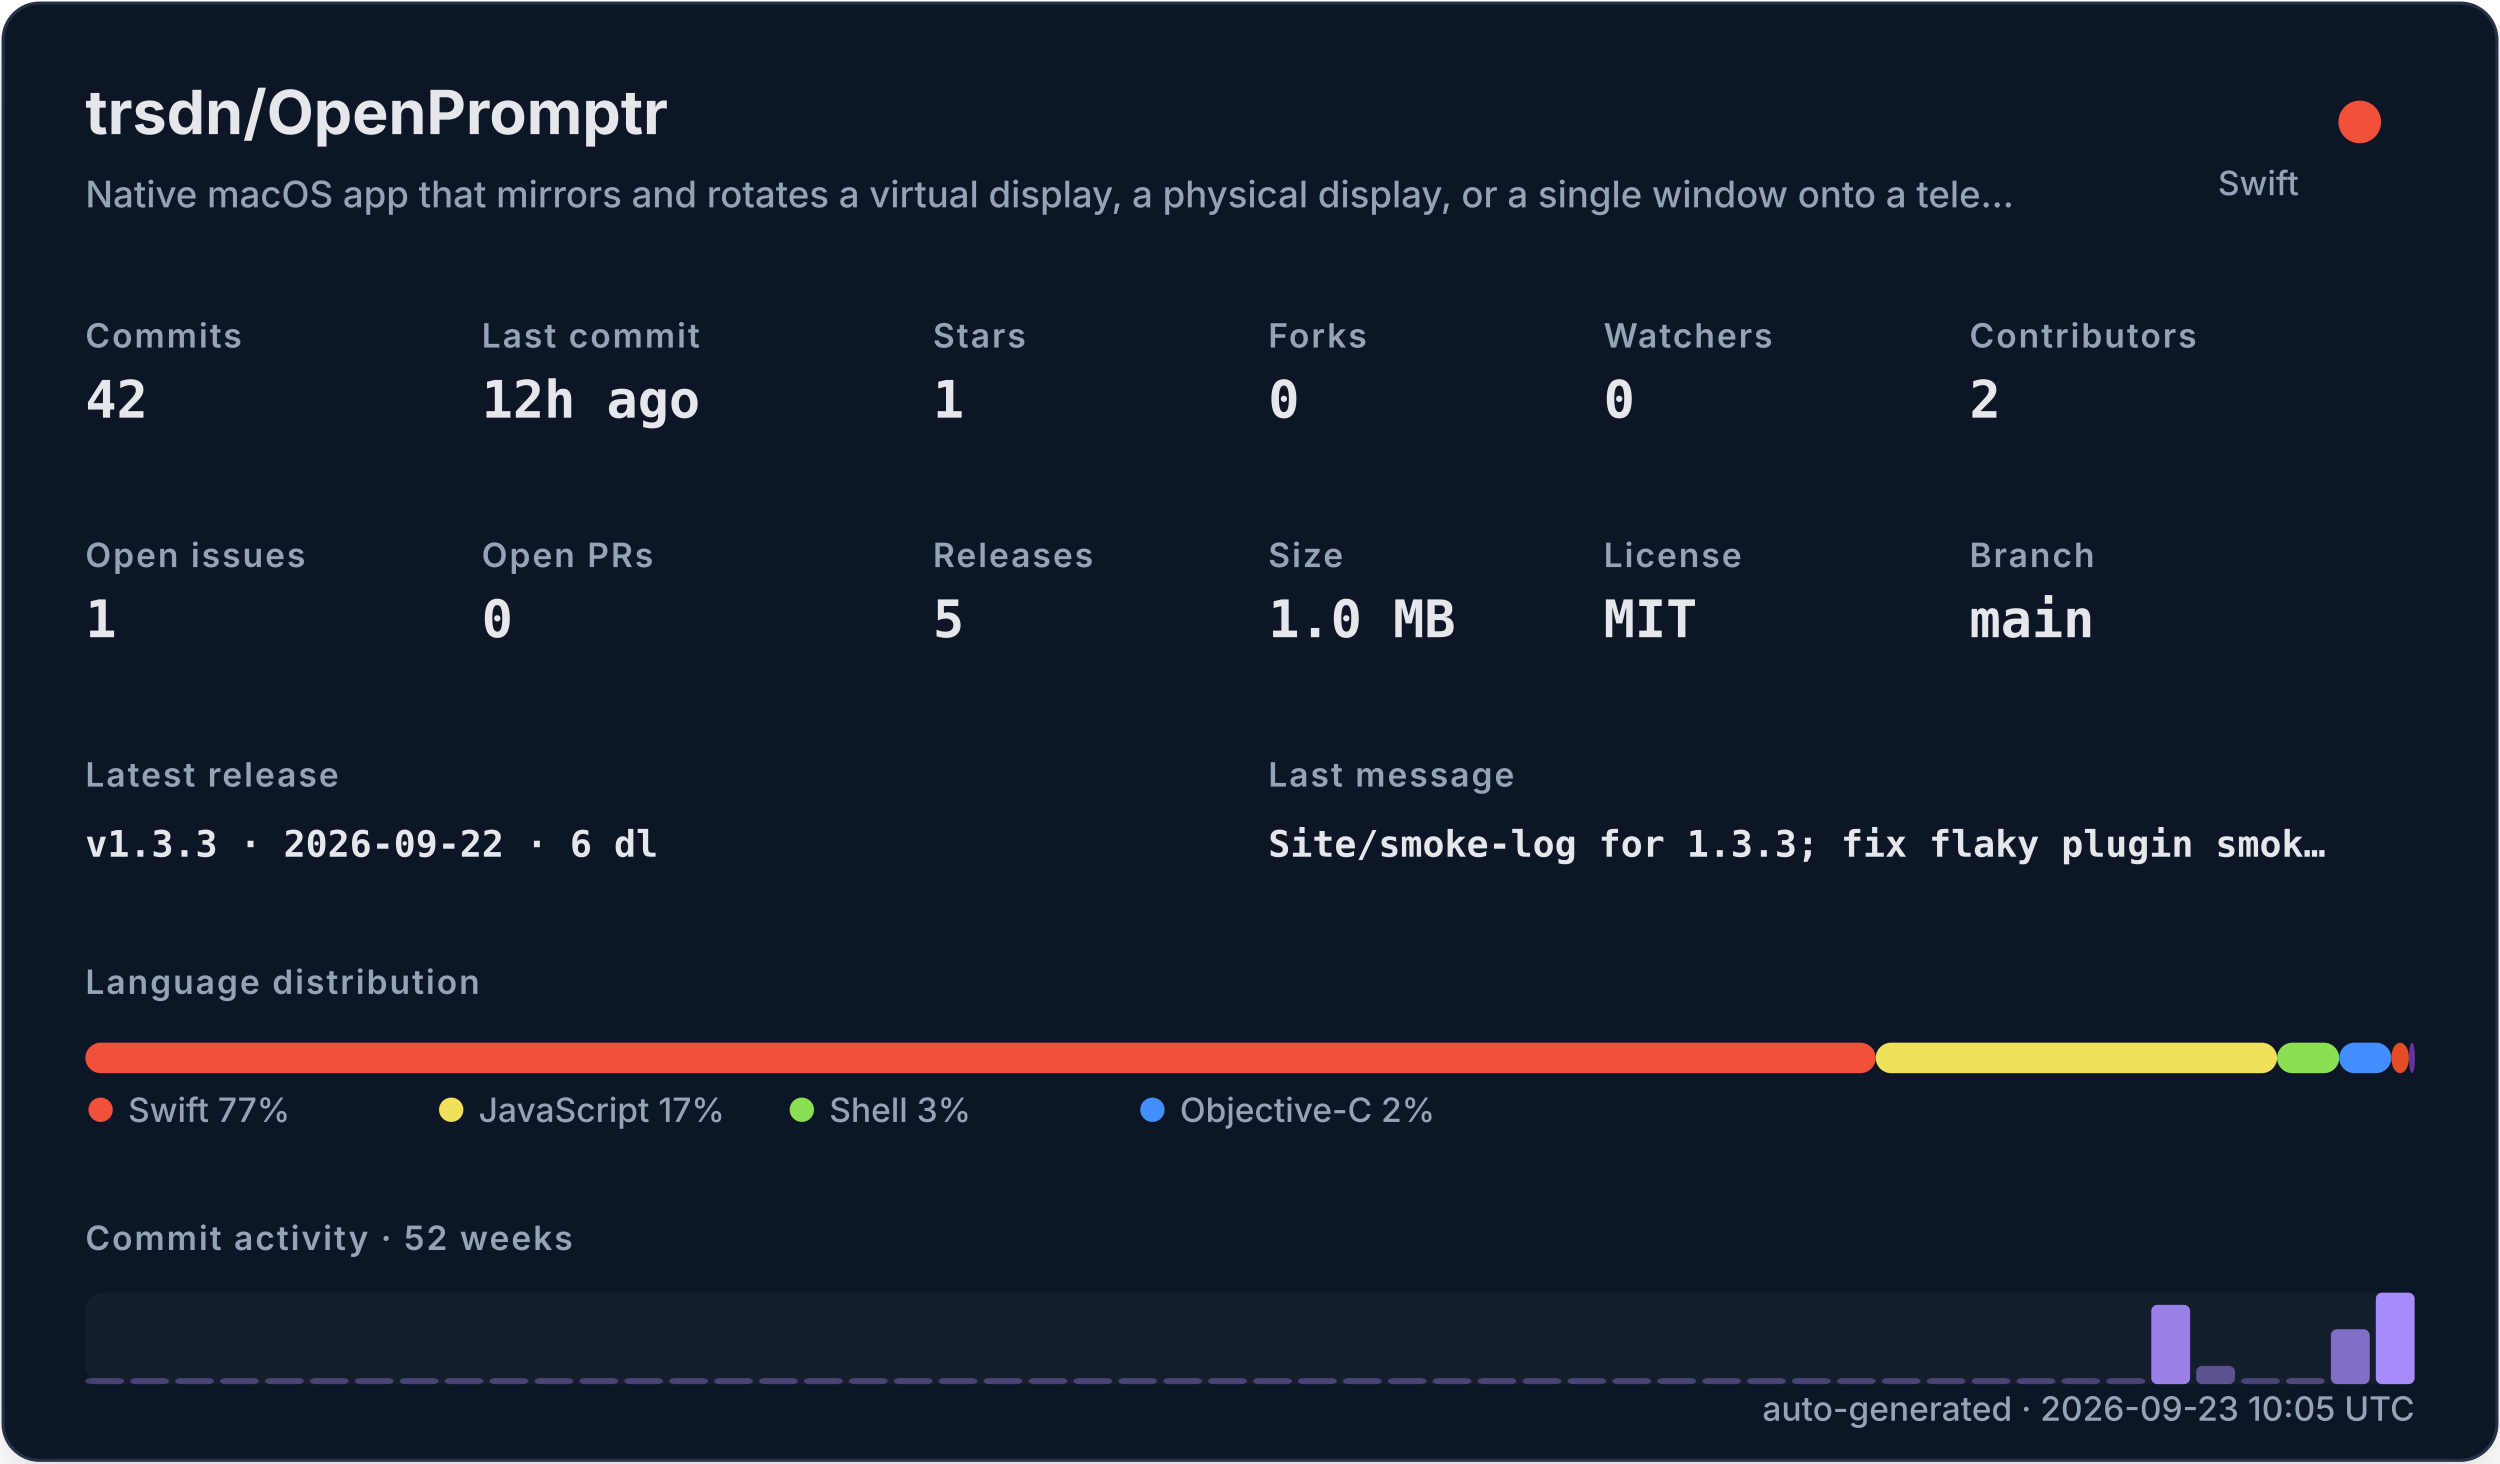
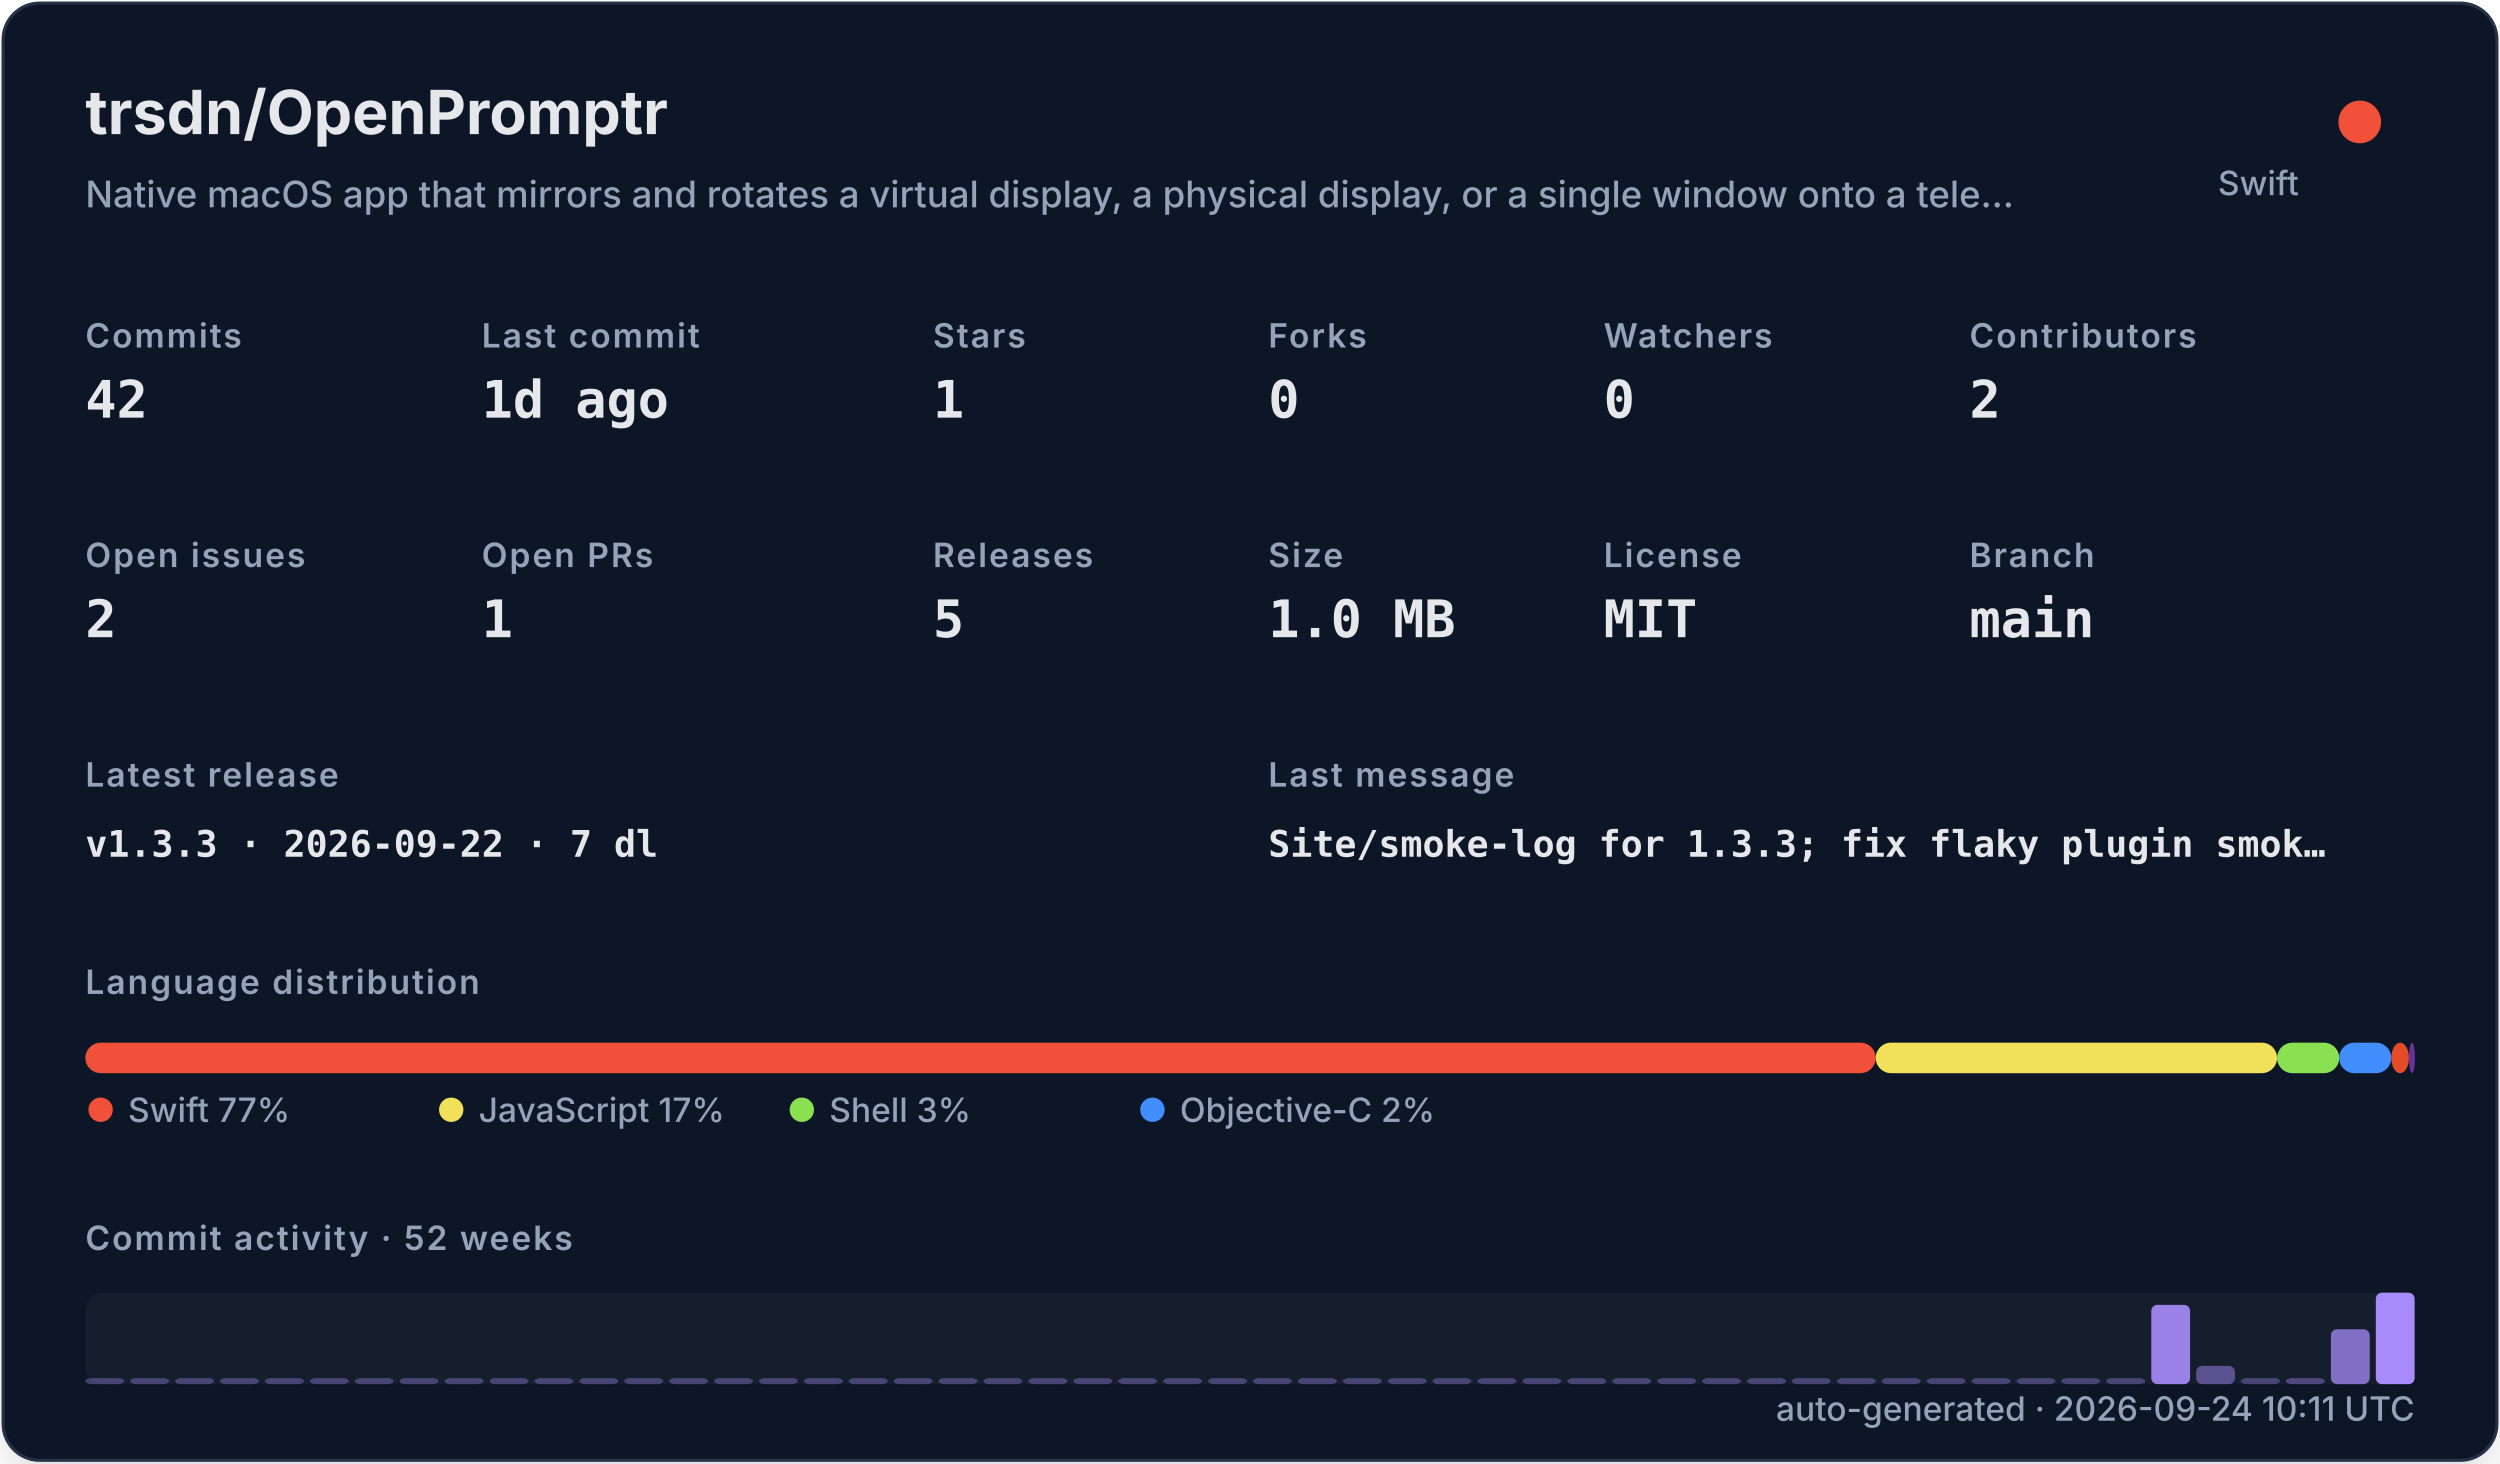
<svg xmlns="http://www.w3.org/2000/svg" width="820" height="480" viewBox="0 0 820 480" role="img">
  <defs>
    <filter id="shadow" x="-10%" y="-10%" width="120%" height="120%">
      <feDropShadow dx="0" dy="8" stdDeviation="10" flood-color="#000000" flood-opacity="0.16" />
    </filter>
    <style>
    .title { font: 700 20px -apple-system,BlinkMacSystemFont,"Segoe UI",sans-serif; fill: #e5e7eb; }
    .subtitle { font: 500 12px -apple-system,BlinkMacSystemFont,"Segoe UI",sans-serif; fill: #94a3b8; }
    .label { font: 600 11px -apple-system,BlinkMacSystemFont,"Segoe UI",sans-serif; fill: #94a3b8; text-transform: uppercase; letter-spacing: .06em; }
    .value { font: 700 17px ui-monospace,SFMono-Regular,Menlo,monospace; fill: #e5e7eb; }
    .small { font: 500 11px -apple-system,BlinkMacSystemFont,"Segoe UI",sans-serif; fill: #94a3b8; }
    .tiny { font: 500 10px -apple-system,BlinkMacSystemFont,"Segoe UI",sans-serif; fill: #94a3b8; }
    .mono { font: 650 12px ui-monospace,SFMono-Regular,Menlo,monospace; fill: #e5e7eb; }
  </style>
  </defs>
  <rect x="1" y="1" width="818" height="478" rx="12" fill="#111827" stroke="#263247" filter="url(#shadow)" />
  <text x="28" y="44" class="title">trsdn/OpenPromptr</text>
  <text x="28" y="68" class="subtitle">Native macOS app that mirrors and rotates a virtual display, a physical display, or a single window onto a tele…</text>
  <circle cx="774" cy="40" r="7" fill="#F05138" />
  <text x="754" y="64" text-anchor="end" class="small">Swift</text>
  <text x="28" y="114" class="label">Commits</text>
  <text x="28" y="137" class="value">42</text>
  <text x="158" y="114" class="label">Last commit</text>
-   <text x="158" y="137" class="value">12h ago</text>
+   <text x="158" y="137" class="value">1d ago</text>
  <text x="306" y="114" class="label">Stars</text>
  <text x="306" y="137" class="value">1</text>
  <text x="416" y="114" class="label">Forks</text>
  <text x="416" y="137" class="value">0</text>
  <text x="526" y="114" class="label">Watchers</text>
  <text x="526" y="137" class="value">0</text>
  <text x="646" y="114" class="label">Contributors</text>
  <text x="646" y="137" class="value">2</text>
  <text x="28" y="186" class="label">Open issues</text>
-   <text x="28" y="209" class="value">1</text>
+   <text x="28" y="209" class="value">2</text>
  <text x="158" y="186" class="label">Open PRs</text>
-   <text x="158" y="209" class="value">0</text>
+   <text x="158" y="209" class="value">1</text>
  <text x="306" y="186" class="label">Releases</text>
  <text x="306" y="209" class="value">5</text>
  <text x="416" y="186" class="label">Size</text>
  <text x="416" y="209" class="value">1.0 MB</text>
  <text x="526" y="186" class="label">License</text>
  <text x="526" y="209" class="value">MIT</text>
  <text x="646" y="186" class="label">Branch</text>
  <text x="646" y="209" class="value">main</text>
  <text x="28" y="258" class="label">Latest release</text>
-   <text x="28" y="281" class="mono">v1.3.3 · 2026-09-22 · 6 dl</text>
+   <text x="28" y="281" class="mono">v1.3.3 · 2026-09-22 · 7 dl</text>
  <text x="416" y="258" class="label">Last message</text>
  <text x="416" y="281" class="mono">Site/smoke-log for 1.3.3; fix flaky plugin smok…</text>
  <text x="28" y="326" class="label">Language distribution</text>
  <rect x="28.00" y="342" width="587.24" height="10" rx="5" fill="#F05138" />
  <rect x="615.24" y="342" width="131.64" height="10" rx="5" fill="#f1e05a" />
  <rect x="746.88" y="342" width="20.38" height="10" rx="5" fill="#89e051" />
  <rect x="767.26" y="342" width="17.08" height="10" rx="5" fill="#438eff" />
  <rect x="784.35" y="342" width="5.78" height="10" rx="5" fill="#e34c26" />
  <rect x="790.13" y="342" width="2.00" height="10" rx="5" fill="#663399" />
  <circle cx="33" cy="364" r="4" fill="#F05138" />
  <text x="42" y="368" class="small">Swift 77%</text>
  <circle cx="148" cy="364" r="4" fill="#f1e05a" />
  <text x="157" y="368" class="small">JavaScript 17%</text>
  <circle cx="263" cy="364" r="4" fill="#89e051" />
  <text x="272" y="368" class="small">Shell 3%</text>
  <circle cx="378" cy="364" r="4" fill="#438eff" />
  <text x="387" y="368" class="small">Objective-C 2%</text>
  <text x="28" y="410" class="label">Commit activity · 52 weeks</text>
  <rect x="28" y="424" width="764" height="30" rx="6" fill="#1f2937" opacity=".42" />
  <rect x="28.00" y="452.00" width="12.73" height="2.00" rx="2" fill="#a78bfa" opacity="0.35" />
  <rect x="42.73" y="452.00" width="12.73" height="2.00" rx="2" fill="#a78bfa" opacity="0.35" />
  <rect x="57.46" y="452.00" width="12.73" height="2.00" rx="2" fill="#a78bfa" opacity="0.35" />
  <rect x="72.19" y="452.00" width="12.73" height="2.00" rx="2" fill="#a78bfa" opacity="0.35" />
  <rect x="86.92" y="452.00" width="12.73" height="2.00" rx="2" fill="#a78bfa" opacity="0.35" />
  <rect x="101.65" y="452.00" width="12.73" height="2.00" rx="2" fill="#a78bfa" opacity="0.35" />
  <rect x="116.38" y="452.00" width="12.73" height="2.00" rx="2" fill="#a78bfa" opacity="0.35" />
  <rect x="131.12" y="452.00" width="12.73" height="2.00" rx="2" fill="#a78bfa" opacity="0.35" />
  <rect x="145.85" y="452.00" width="12.73" height="2.00" rx="2" fill="#a78bfa" opacity="0.35" />
  <rect x="160.58" y="452.00" width="12.73" height="2.00" rx="2" fill="#a78bfa" opacity="0.35" />
  <rect x="175.31" y="452.00" width="12.73" height="2.00" rx="2" fill="#a78bfa" opacity="0.35" />
  <rect x="190.04" y="452.00" width="12.73" height="2.00" rx="2" fill="#a78bfa" opacity="0.35" />
  <rect x="204.77" y="452.00" width="12.73" height="2.00" rx="2" fill="#a78bfa" opacity="0.35" />
  <rect x="219.50" y="452.00" width="12.73" height="2.00" rx="2" fill="#a78bfa" opacity="0.35" />
  <rect x="234.23" y="452.00" width="12.73" height="2.00" rx="2" fill="#a78bfa" opacity="0.35" />
  <rect x="248.96" y="452.00" width="12.73" height="2.00" rx="2" fill="#a78bfa" opacity="0.35" />
  <rect x="263.69" y="452.00" width="12.73" height="2.00" rx="2" fill="#a78bfa" opacity="0.35" />
  <rect x="278.42" y="452.00" width="12.73" height="2.00" rx="2" fill="#a78bfa" opacity="0.35" />
  <rect x="293.15" y="452.00" width="12.73" height="2.00" rx="2" fill="#a78bfa" opacity="0.35" />
  <rect x="307.88" y="452.00" width="12.73" height="2.00" rx="2" fill="#a78bfa" opacity="0.35" />
  <rect x="322.62" y="452.00" width="12.73" height="2.00" rx="2" fill="#a78bfa" opacity="0.35" />
  <rect x="337.35" y="452.00" width="12.73" height="2.00" rx="2" fill="#a78bfa" opacity="0.35" />
  <rect x="352.08" y="452.00" width="12.73" height="2.00" rx="2" fill="#a78bfa" opacity="0.35" />
  <rect x="366.81" y="452.00" width="12.73" height="2.00" rx="2" fill="#a78bfa" opacity="0.35" />
  <rect x="381.54" y="452.00" width="12.73" height="2.00" rx="2" fill="#a78bfa" opacity="0.35" />
  <rect x="396.27" y="452.00" width="12.73" height="2.00" rx="2" fill="#a78bfa" opacity="0.35" />
  <rect x="411.00" y="452.00" width="12.73" height="2.00" rx="2" fill="#a78bfa" opacity="0.35" />
  <rect x="425.73" y="452.00" width="12.73" height="2.00" rx="2" fill="#a78bfa" opacity="0.35" />
  <rect x="440.46" y="452.00" width="12.73" height="2.00" rx="2" fill="#a78bfa" opacity="0.35" />
  <rect x="455.19" y="452.00" width="12.73" height="2.00" rx="2" fill="#a78bfa" opacity="0.35" />
  <rect x="469.92" y="452.00" width="12.73" height="2.00" rx="2" fill="#a78bfa" opacity="0.35" />
  <rect x="484.65" y="452.00" width="12.73" height="2.00" rx="2" fill="#a78bfa" opacity="0.35" />
  <rect x="499.38" y="452.00" width="12.73" height="2.00" rx="2" fill="#a78bfa" opacity="0.35" />
  <rect x="514.12" y="452.00" width="12.73" height="2.00" rx="2" fill="#a78bfa" opacity="0.35" />
  <rect x="528.85" y="452.00" width="12.73" height="2.00" rx="2" fill="#a78bfa" opacity="0.35" />
  <rect x="543.58" y="452.00" width="12.73" height="2.00" rx="2" fill="#a78bfa" opacity="0.35" />
  <rect x="558.31" y="452.00" width="12.73" height="2.00" rx="2" fill="#a78bfa" opacity="0.35" />
  <rect x="573.04" y="452.00" width="12.73" height="2.00" rx="2" fill="#a78bfa" opacity="0.35" />
  <rect x="587.77" y="452.00" width="12.73" height="2.00" rx="2" fill="#a78bfa" opacity="0.35" />
  <rect x="602.50" y="452.00" width="12.73" height="2.00" rx="2" fill="#a78bfa" opacity="0.35" />
  <rect x="617.23" y="452.00" width="12.73" height="2.00" rx="2" fill="#a78bfa" opacity="0.35" />
  <rect x="631.96" y="452.00" width="12.73" height="2.00" rx="2" fill="#a78bfa" opacity="0.35" />
  <rect x="646.69" y="452.00" width="12.73" height="2.00" rx="2" fill="#a78bfa" opacity="0.35" />
  <rect x="661.42" y="452.00" width="12.73" height="2.00" rx="2" fill="#a78bfa" opacity="0.35" />
  <rect x="676.15" y="452.00" width="12.73" height="2.00" rx="2" fill="#a78bfa" opacity="0.35" />
  <rect x="690.88" y="452.00" width="12.73" height="2.00" rx="2" fill="#a78bfa" opacity="0.35" />
  <rect x="705.62" y="428.00" width="12.73" height="26.00" rx="2" fill="#a78bfa" opacity="0.91" />
  <rect x="720.35" y="448.00" width="12.73" height="6.00" rx="2" fill="#a78bfa" opacity="0.48" />
  <rect x="735.08" y="452.00" width="12.73" height="2.00" rx="2" fill="#a78bfa" opacity="0.35" />
  <rect x="749.81" y="452.00" width="12.73" height="2.00" rx="2" fill="#a78bfa" opacity="0.39" />
  <rect x="764.54" y="436.00" width="12.73" height="18.00" rx="2" fill="#a78bfa" opacity="0.74" />
  <rect x="779.27" y="424.00" width="12.73" height="30.00" rx="2" fill="#a78bfa" opacity="1.00" />
-   <text x="792" y="466" text-anchor="end" class="small">auto-generated · 2026-09-23 10:05 UTC</text>
+   <text x="792" y="466" text-anchor="end" class="small">auto-generated · 2026-09-24 10:11 UTC</text>
</svg>
